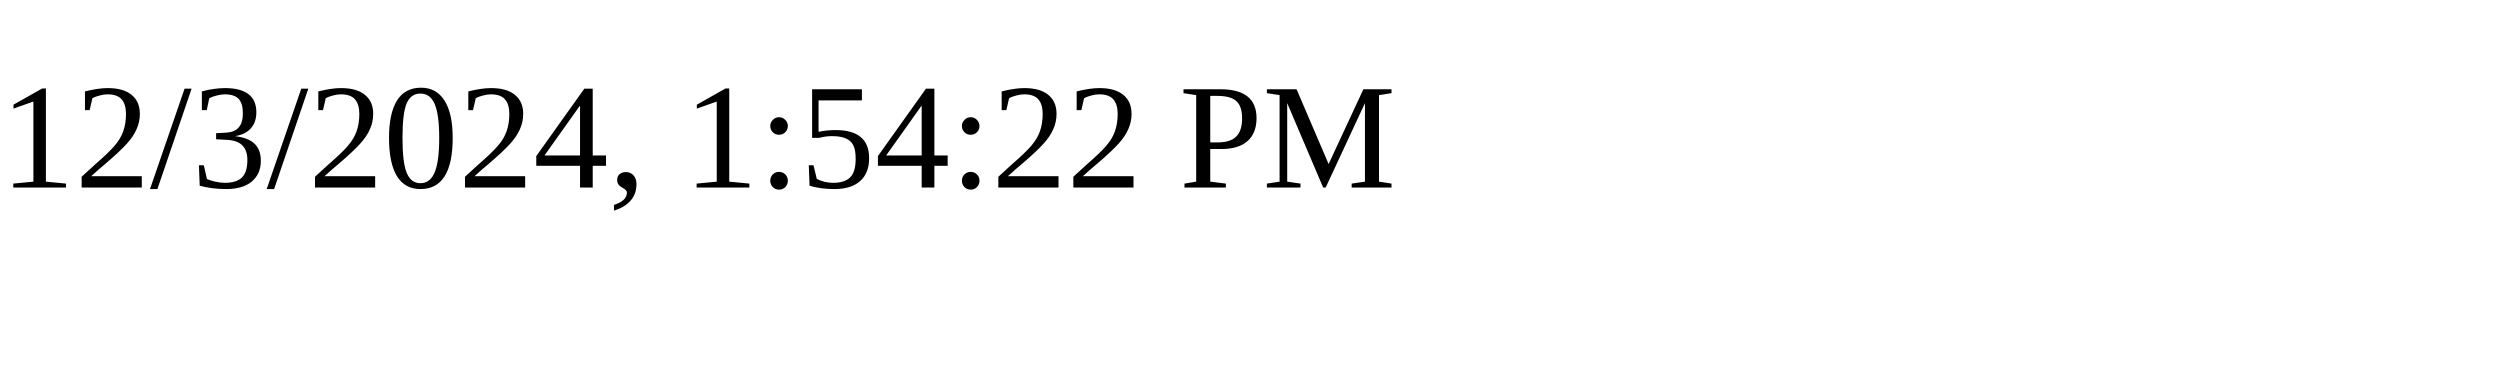
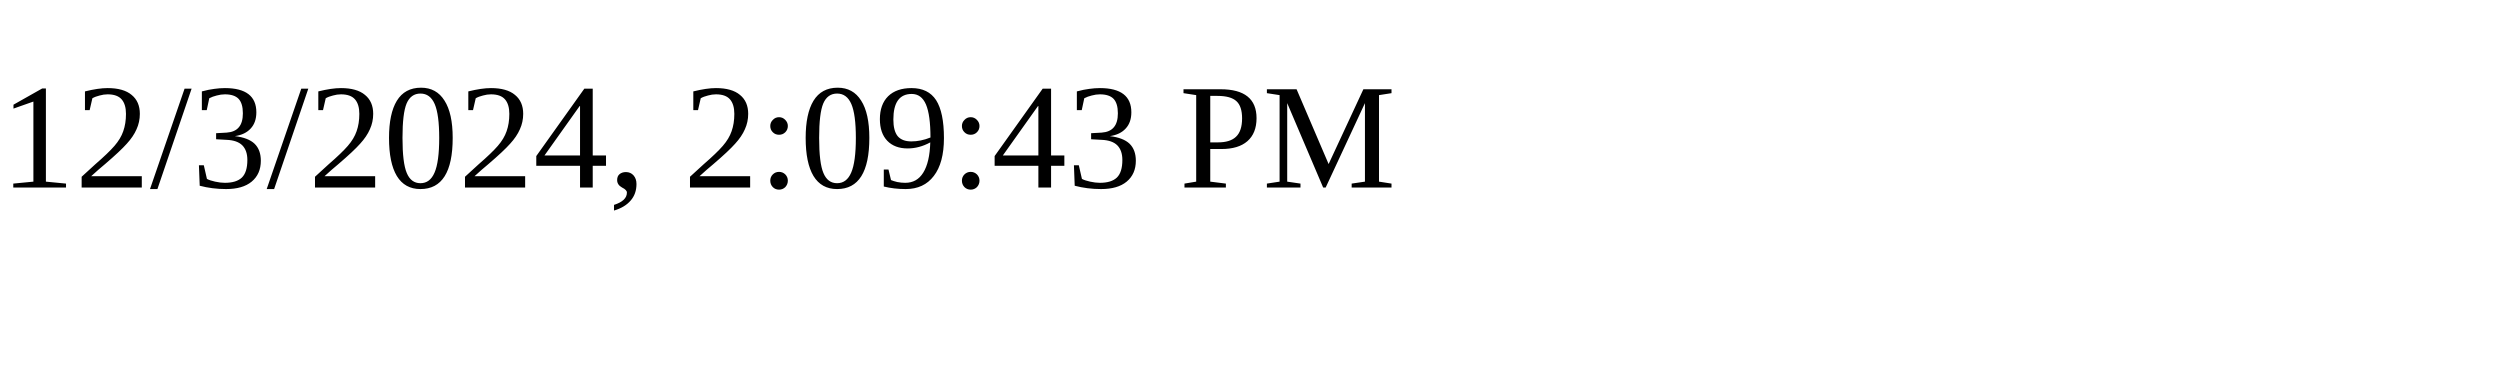
<svg xmlns="http://www.w3.org/2000/svg" height="30" width="200">
-   <text x="0" y="15">12/3/2024, 1:54:22 PM</text>
+   <text x="0" y="15">12/3/2024, 2:09:43 PM</text>
</svg>
